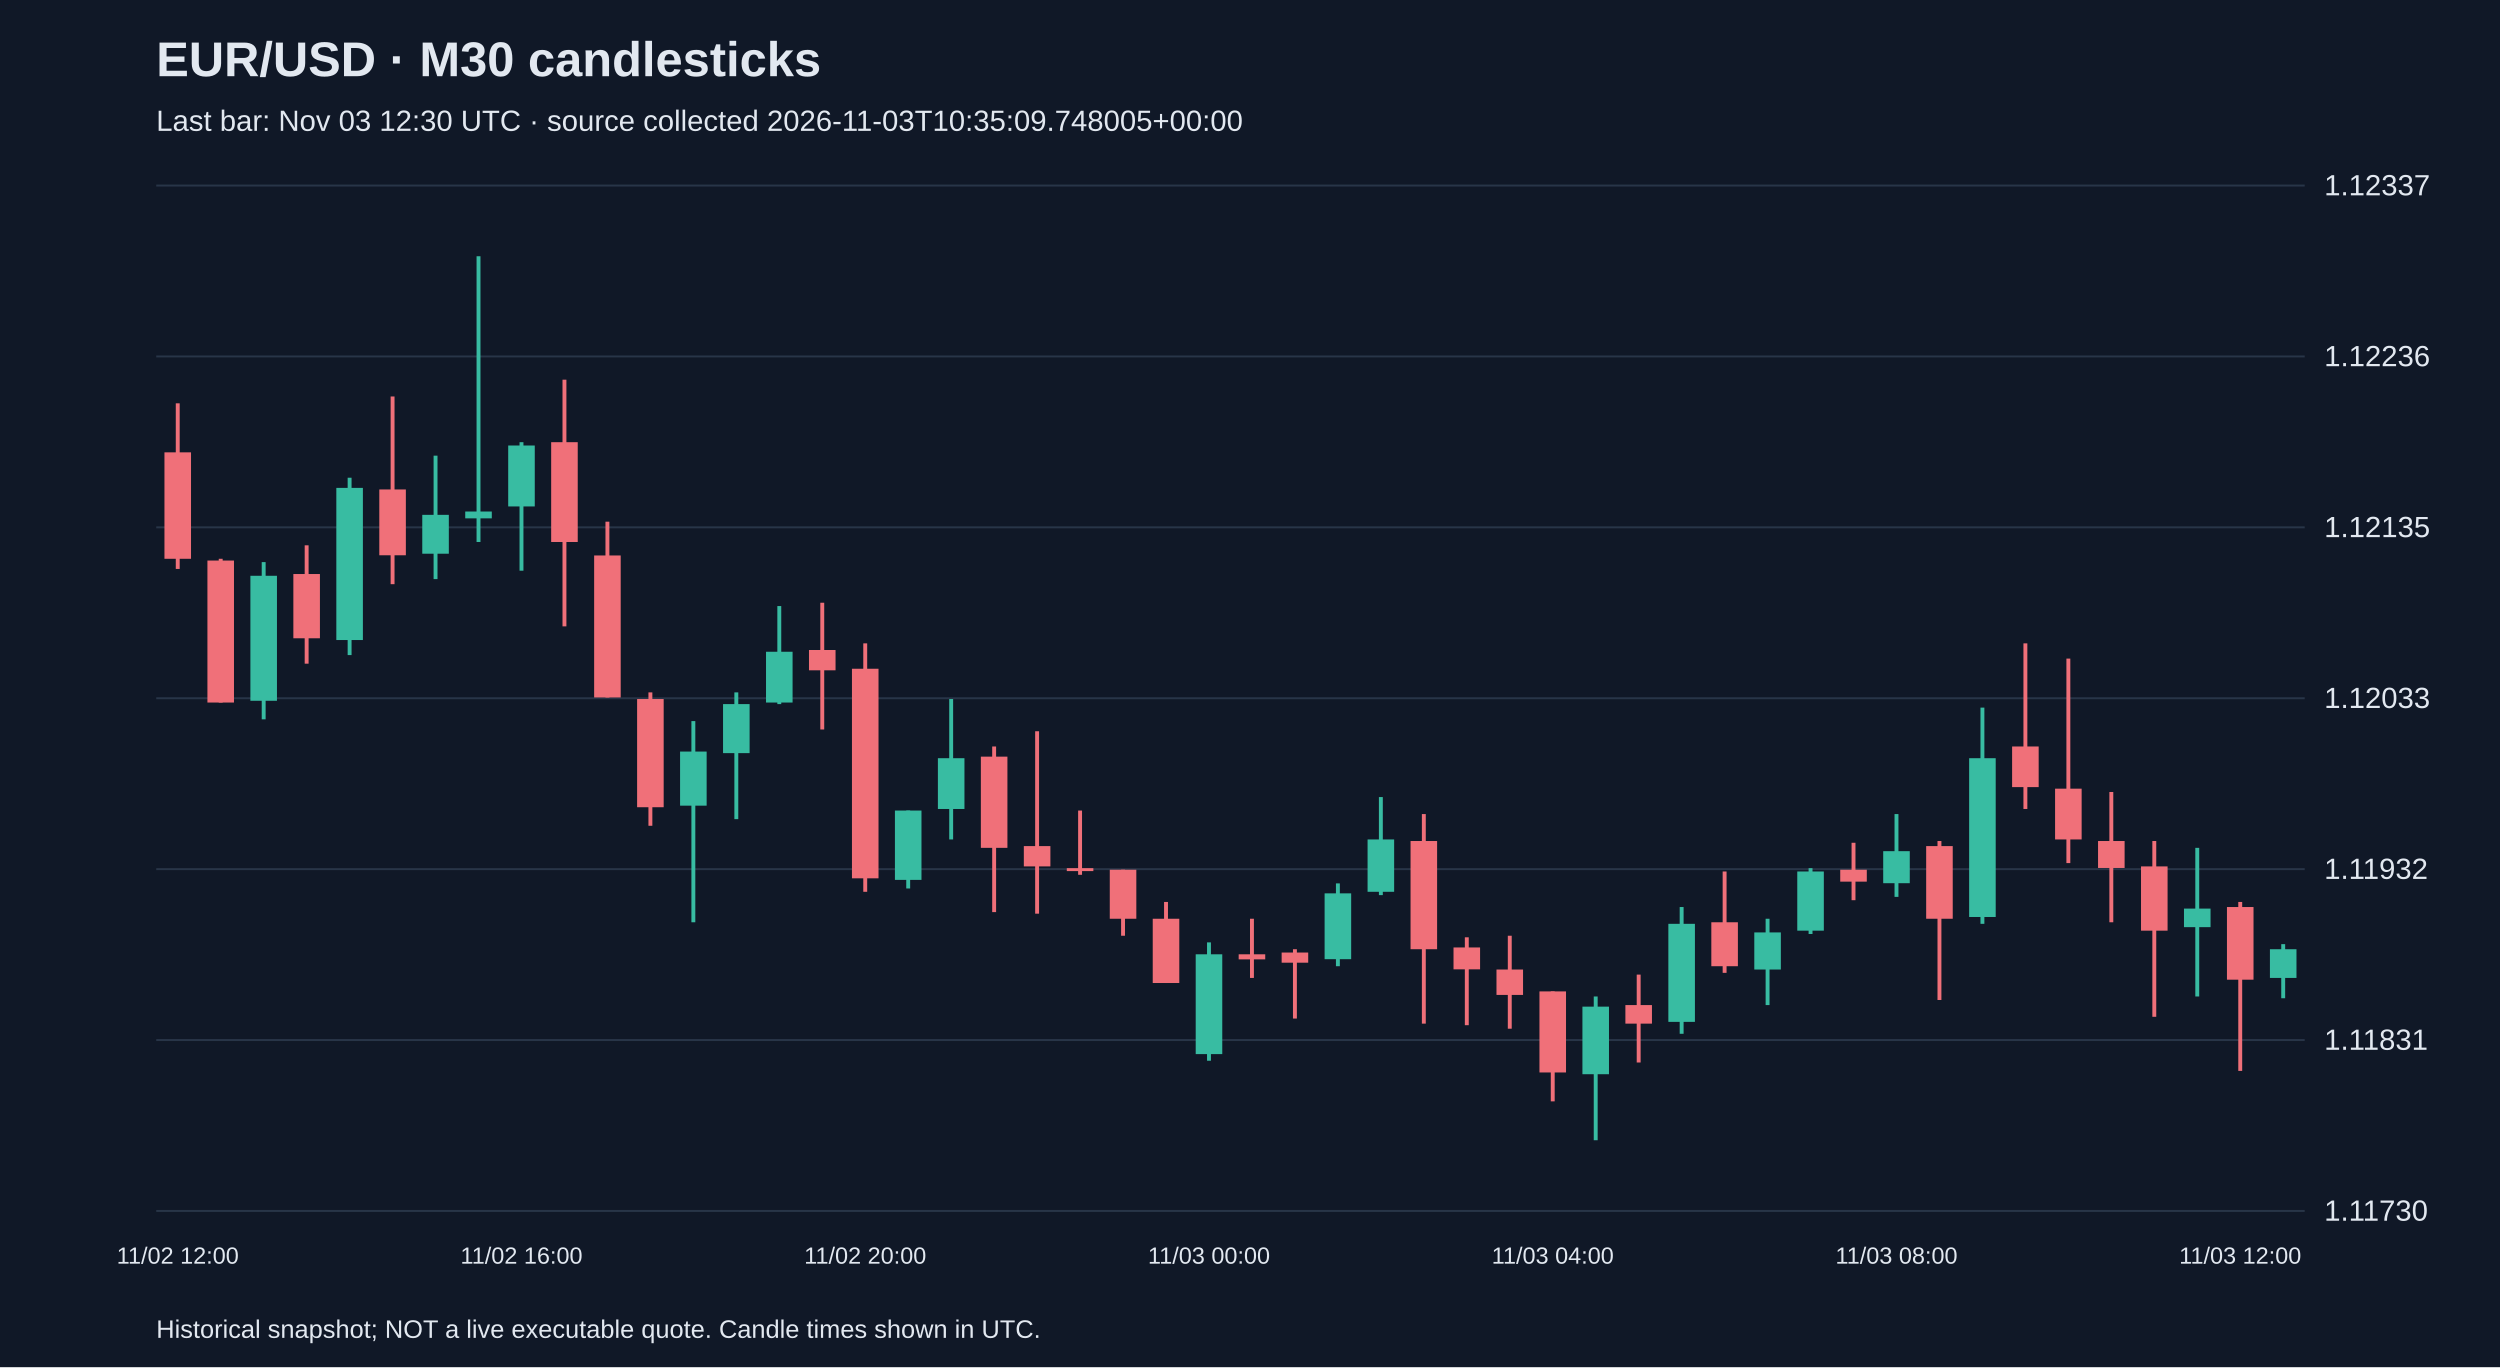
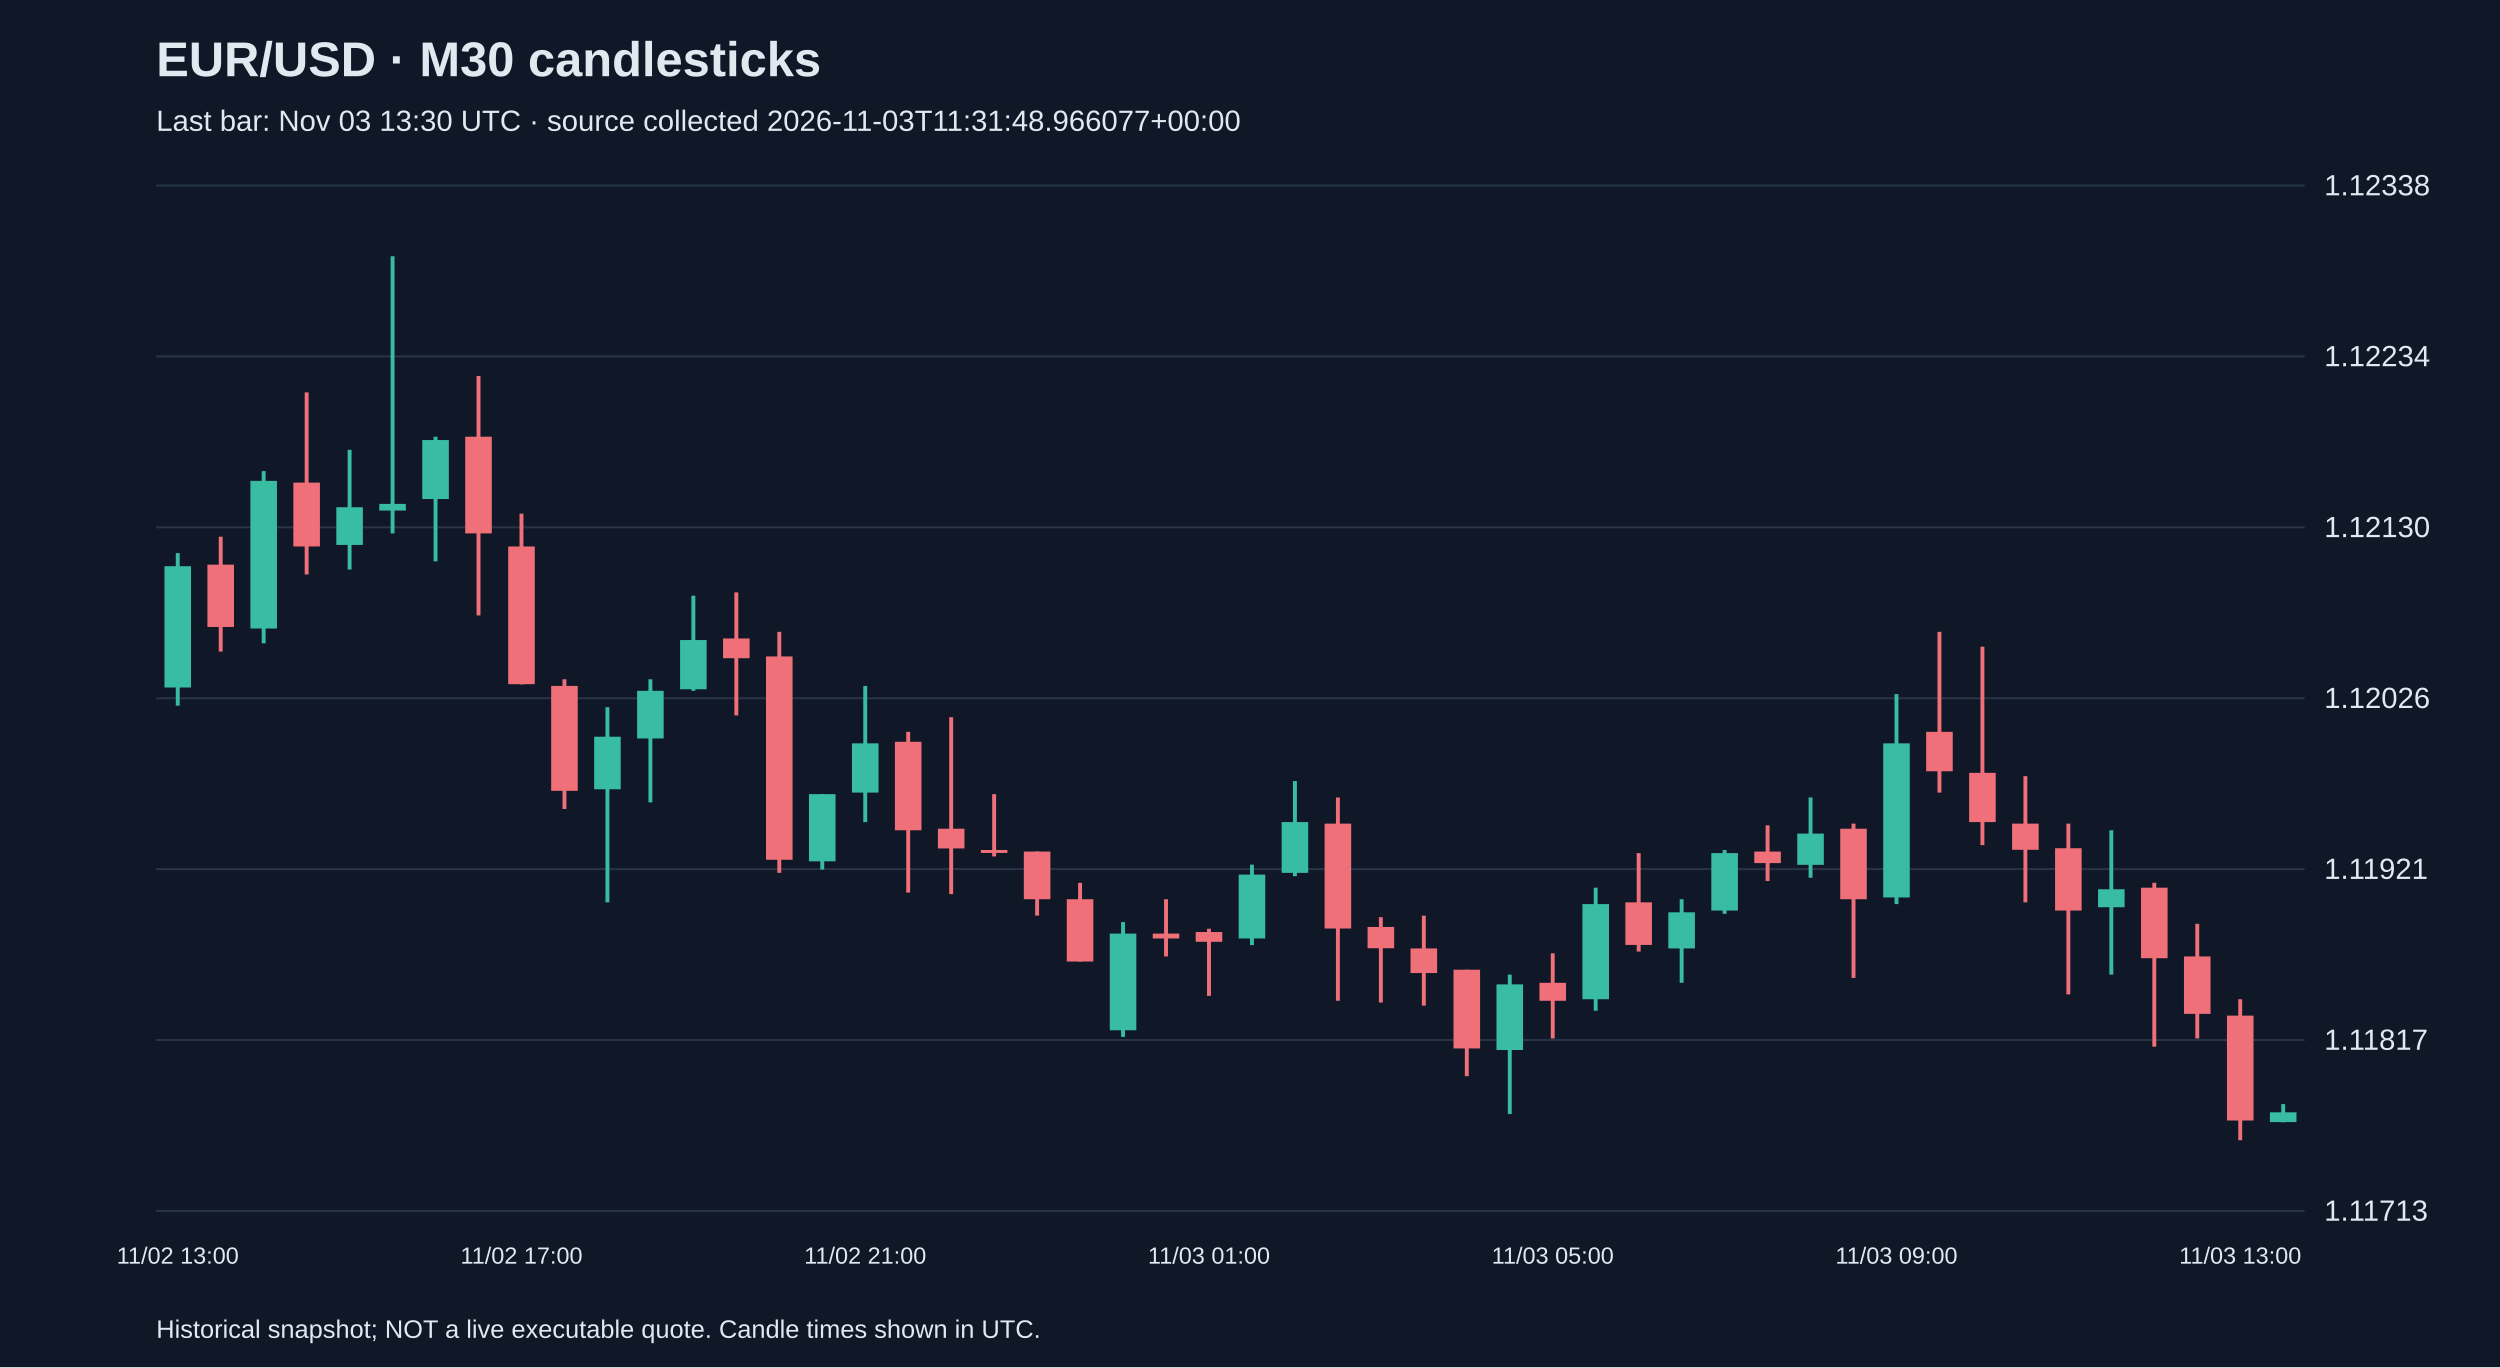
<svg xmlns="http://www.w3.org/2000/svg" viewBox="0 0 1280 700">
  <rect width="100%" height="100%" fill="#101827" />
  <style>text{font-family:Arial,sans-serif;fill:#e2e8f0}</style>
  <text x="80" y="39" font-size="25" font-weight="bold">EUR/USD · M30 candlesticks</text>
-   <text x="80" y="67" font-size="15" fill="#a6b1c5">Last bar: Nov 03 12:30 UTC · source collected 2026-11-03T10:35:09.748005+00:00</text>
+   <text x="80" y="67" font-size="15" fill="#a6b1c5">Last bar: Nov 03 13:30 UTC · source collected 2026-11-03T11:31:48.966077+00:00</text>
  <line x1="80" y1="620.0" x2="1180" y2="620.0" stroke="#283548" />
-   <text x="1190" y="625.0" font-size="15">1.11730</text>
+   <text x="1190" y="625.0" font-size="15">1.11713</text>
  <line x1="80" y1="532.5" x2="1180" y2="532.5" stroke="#283548" />
-   <text x="1190" y="537.5" font-size="15">1.11831</text>
+   <text x="1190" y="537.5" font-size="15">1.11817</text>
  <line x1="80" y1="445.0" x2="1180" y2="445.0" stroke="#283548" />
-   <text x="1190" y="450.0" font-size="15">1.11932</text>
+   <text x="1190" y="450.0" font-size="15">1.11921</text>
  <line x1="80" y1="357.5" x2="1180" y2="357.5" stroke="#283548" />
-   <text x="1190" y="362.5" font-size="15">1.12033</text>
+   <text x="1190" y="362.5" font-size="15">1.12026</text>
  <line x1="80" y1="270.0" x2="1180" y2="270.0" stroke="#283548" />
-   <text x="1190" y="275.0" font-size="15">1.12135</text>
+   <text x="1190" y="275.0" font-size="15">1.12130</text>
  <line x1="80" y1="182.5" x2="1180" y2="182.5" stroke="#283548" />
-   <text x="1190" y="187.5" font-size="15">1.12236</text>
+   <text x="1190" y="187.5" font-size="15">1.12234</text>
  <line x1="80" y1="95.0" x2="1180" y2="95.0" stroke="#283548" />
-   <text x="1190" y="100.0" font-size="15">1.12337</text>
-   <line x1="91.0" y1="206.5" x2="91.0" y2="291.3" stroke="#f07079" stroke-width="2" />
-   <rect x="84.2" y="231.6" width="13.6" height="54.5" fill="#f07079" />
-   <text x="91.0" y="647" text-anchor="middle" font-size="12">11/02 12:00</text>
-   <line x1="113.0" y1="286.1" x2="113.0" y2="359.7" stroke="#f07079" stroke-width="2" />
-   <rect x="106.2" y="287.0" width="13.6" height="72.7" fill="#f07079" />
-   <line x1="135.0" y1="287.8" x2="135.0" y2="368.3" stroke="#38bca2" stroke-width="2" />
-   <rect x="128.2" y="294.8" width="13.6" height="64.0" fill="#38bca2" />
-   <line x1="157.0" y1="279.2" x2="157.0" y2="339.8" stroke="#f07079" stroke-width="2" />
-   <rect x="150.2" y="293.9" width="13.6" height="32.9" fill="#f07079" />
-   <line x1="179.0" y1="244.6" x2="179.0" y2="335.4" stroke="#38bca2" stroke-width="2" />
-   <rect x="172.2" y="249.8" width="13.6" height="77.9" fill="#38bca2" />
-   <line x1="201.0" y1="203.0" x2="201.0" y2="299.1" stroke="#f07079" stroke-width="2" />
-   <rect x="194.2" y="250.6" width="13.6" height="33.7" fill="#f07079" />
-   <line x1="223.0" y1="233.3" x2="223.0" y2="296.5" stroke="#38bca2" stroke-width="2" />
-   <rect x="216.2" y="263.6" width="13.6" height="19.9" fill="#38bca2" />
-   <line x1="245.0" y1="131.2" x2="245.0" y2="277.5" stroke="#38bca2" stroke-width="2" />
-   <rect x="238.2" y="261.9" width="13.6" height="3.5" fill="#38bca2" />
-   <line x1="267.0" y1="226.4" x2="267.0" y2="292.2" stroke="#38bca2" stroke-width="2" />
-   <rect x="260.2" y="228.1" width="13.6" height="31.2" fill="#38bca2" />
-   <text x="267.0" y="647" text-anchor="middle" font-size="12">11/02 16:00</text>
-   <line x1="289.0" y1="194.4" x2="289.0" y2="320.7" stroke="#f07079" stroke-width="2" />
-   <rect x="282.2" y="226.4" width="13.6" height="51.1" fill="#f07079" />
-   <line x1="311.0" y1="267.1" x2="311.0" y2="357.1" stroke="#f07079" stroke-width="2" />
-   <rect x="304.2" y="284.4" width="13.6" height="72.7" fill="#f07079" />
-   <line x1="333.0" y1="354.5" x2="333.0" y2="422.8" stroke="#f07079" stroke-width="2" />
-   <rect x="326.2" y="357.9" width="13.6" height="55.4" fill="#f07079" />
-   <line x1="355.0" y1="369.2" x2="355.0" y2="472.2" stroke="#38bca2" stroke-width="2" />
-   <rect x="348.2" y="384.8" width="13.6" height="27.7" fill="#38bca2" />
-   <line x1="377.0" y1="354.5" x2="377.0" y2="419.4" stroke="#38bca2" stroke-width="2" />
-   <rect x="370.2" y="360.5" width="13.6" height="25.1" fill="#38bca2" />
-   <line x1="399.0" y1="310.3" x2="399.0" y2="360.5" stroke="#38bca2" stroke-width="2" />
-   <rect x="392.2" y="333.7" width="13.6" height="26.0" fill="#38bca2" />
-   <line x1="421.0" y1="308.6" x2="421.0" y2="373.5" stroke="#f07079" stroke-width="2" />
-   <rect x="414.2" y="332.8" width="13.6" height="10.4" fill="#f07079" />
-   <line x1="443.0" y1="329.4" x2="443.0" y2="456.6" stroke="#f07079" stroke-width="2" />
-   <rect x="436.2" y="342.4" width="13.6" height="107.3" fill="#f07079" />
-   <text x="443.0" y="647" text-anchor="middle" font-size="12">11/02 20:00</text>
-   <line x1="465.0" y1="415.0" x2="465.0" y2="454.9" stroke="#38bca2" stroke-width="2" />
-   <rect x="458.2" y="415.0" width="13.6" height="35.5" fill="#38bca2" />
-   <line x1="487.0" y1="357.9" x2="487.0" y2="429.8" stroke="#38bca2" stroke-width="2" />
-   <rect x="480.2" y="388.2" width="13.6" height="26.0" fill="#38bca2" />
-   <line x1="509.0" y1="382.2" x2="509.0" y2="467.0" stroke="#f07079" stroke-width="2" />
-   <rect x="502.2" y="387.4" width="13.6" height="46.7" fill="#f07079" />
-   <line x1="531.0" y1="374.4" x2="531.0" y2="467.8" stroke="#f07079" stroke-width="2" />
-   <rect x="524.2" y="433.2" width="13.6" height="10.4" fill="#f07079" />
-   <line x1="553.0" y1="415.0" x2="553.0" y2="447.9" stroke="#f07079" stroke-width="2" />
-   <rect x="546.2" y="444.5" width="13.6" height="1.5" fill="#f07079" />
-   <line x1="575.0" y1="445.3" x2="575.0" y2="479.1" stroke="#f07079" stroke-width="2" />
-   <rect x="568.2" y="445.3" width="13.6" height="25.1" fill="#f07079" />
-   <line x1="597.0" y1="461.8" x2="597.0" y2="503.3" stroke="#f07079" stroke-width="2" />
-   <rect x="590.2" y="470.4" width="13.6" height="32.9" fill="#f07079" />
-   <line x1="619.0" y1="482.5" x2="619.0" y2="543.1" stroke="#38bca2" stroke-width="2" />
-   <rect x="612.2" y="488.6" width="13.6" height="51.1" fill="#38bca2" />
-   <text x="619.0" y="647" text-anchor="middle" font-size="12">11/03 00:00</text>
-   <line x1="641.0" y1="470.4" x2="641.0" y2="500.7" stroke="#f07079" stroke-width="2" />
-   <rect x="634.2" y="488.6" width="13.6" height="2.6" fill="#f07079" />
-   <line x1="663.0" y1="486.0" x2="663.0" y2="521.5" stroke="#f07079" stroke-width="2" />
-   <rect x="656.2" y="487.7" width="13.6" height="5.2" fill="#f07079" />
-   <line x1="685.0" y1="452.3" x2="685.0" y2="494.7" stroke="#38bca2" stroke-width="2" />
-   <rect x="678.2" y="457.4" width="13.6" height="33.7" fill="#38bca2" />
-   <line x1="707.0" y1="408.1" x2="707.0" y2="458.3" stroke="#38bca2" stroke-width="2" />
-   <rect x="700.2" y="429.8" width="13.6" height="26.8" fill="#38bca2" />
-   <line x1="729.0" y1="416.8" x2="729.0" y2="524.1" stroke="#f07079" stroke-width="2" />
-   <rect x="722.2" y="430.6" width="13.6" height="55.4" fill="#f07079" />
-   <line x1="751.0" y1="479.9" x2="751.0" y2="524.9" stroke="#f07079" stroke-width="2" />
-   <rect x="744.2" y="485.1" width="13.6" height="11.2" fill="#f07079" />
-   <line x1="773.0" y1="479.1" x2="773.0" y2="526.7" stroke="#f07079" stroke-width="2" />
-   <rect x="766.2" y="496.4" width="13.6" height="13.0" fill="#f07079" />
-   <line x1="795.0" y1="507.6" x2="795.0" y2="563.9" stroke="#f07079" stroke-width="2" />
-   <rect x="788.2" y="507.6" width="13.6" height="41.5" fill="#f07079" />
-   <text x="795.0" y="647" text-anchor="middle" font-size="12">11/03 04:00</text>
-   <line x1="817.0" y1="510.2" x2="817.0" y2="583.8" stroke="#38bca2" stroke-width="2" />
-   <rect x="810.2" y="515.4" width="13.6" height="34.6" fill="#38bca2" />
-   <line x1="839.0" y1="499.0" x2="839.0" y2="544.0" stroke="#f07079" stroke-width="2" />
-   <rect x="832.2" y="514.6" width="13.6" height="9.5" fill="#f07079" />
-   <line x1="861.0" y1="464.4" x2="861.0" y2="529.3" stroke="#38bca2" stroke-width="2" />
-   <rect x="854.2" y="473.0" width="13.6" height="50.2" fill="#38bca2" />
-   <line x1="883.0" y1="446.2" x2="883.0" y2="498.1" stroke="#f07079" stroke-width="2" />
-   <rect x="876.2" y="472.2" width="13.6" height="22.5" fill="#f07079" />
-   <line x1="905.0" y1="470.4" x2="905.0" y2="514.6" stroke="#38bca2" stroke-width="2" />
-   <rect x="898.2" y="477.4" width="13.6" height="19.0" fill="#38bca2" />
-   <line x1="927.0" y1="444.5" x2="927.0" y2="478.2" stroke="#38bca2" stroke-width="2" />
-   <rect x="920.2" y="446.2" width="13.6" height="30.3" fill="#38bca2" />
-   <line x1="949.0" y1="431.5" x2="949.0" y2="460.9" stroke="#f07079" stroke-width="2" />
-   <rect x="942.2" y="445.3" width="13.6" height="6.1" fill="#f07079" />
-   <line x1="971.0" y1="416.8" x2="971.0" y2="459.2" stroke="#38bca2" stroke-width="2" />
-   <rect x="964.2" y="435.8" width="13.6" height="16.4" fill="#38bca2" />
-   <text x="971.0" y="647" text-anchor="middle" font-size="12">11/03 08:00</text>
-   <line x1="993.0" y1="430.6" x2="993.0" y2="512.0" stroke="#f07079" stroke-width="2" />
-   <rect x="986.2" y="433.2" width="13.6" height="37.2" fill="#f07079" />
-   <line x1="1015.0" y1="362.3" x2="1015.0" y2="473.0" stroke="#38bca2" stroke-width="2" />
-   <rect x="1008.2" y="388.2" width="13.6" height="81.3" fill="#38bca2" />
-   <line x1="1037.0" y1="329.4" x2="1037.0" y2="414.2" stroke="#f07079" stroke-width="2" />
-   <rect x="1030.2" y="382.2" width="13.6" height="20.8" fill="#f07079" />
-   <line x1="1059.0" y1="337.2" x2="1059.0" y2="441.9" stroke="#f07079" stroke-width="2" />
-   <rect x="1052.2" y="403.8" width="13.6" height="26.0" fill="#f07079" />
-   <line x1="1081.0" y1="405.5" x2="1081.0" y2="472.2" stroke="#f07079" stroke-width="2" />
-   <rect x="1074.2" y="430.6" width="13.6" height="13.8" fill="#f07079" />
-   <line x1="1103.0" y1="430.6" x2="1103.0" y2="520.6" stroke="#f07079" stroke-width="2" />
-   <rect x="1096.2" y="443.6" width="13.6" height="32.9" fill="#f07079" />
-   <line x1="1125.0" y1="434.1" x2="1125.0" y2="510.2" stroke="#38bca2" stroke-width="2" />
-   <rect x="1118.2" y="465.2" width="13.6" height="9.5" fill="#38bca2" />
-   <line x1="1147.0" y1="461.8" x2="1147.0" y2="548.3" stroke="#f07079" stroke-width="2" />
-   <rect x="1140.2" y="464.4" width="13.6" height="37.2" fill="#f07079" />
-   <text x="1147.0" y="647" text-anchor="middle" font-size="12">11/03 12:00</text>
-   <line x1="1169.0" y1="483.4" x2="1169.0" y2="511.1" stroke="#38bca2" stroke-width="2" />
-   <rect x="1162.2" y="486.0" width="13.6" height="14.7" fill="#38bca2" />
+   <text x="1190" y="100.0" font-size="15">1.12338</text>
+   <line x1="91.0" y1="283.2" x2="91.0" y2="361.3" stroke="#38bca2" stroke-width="2" />
+   <rect x="84.2" y="289.9" width="13.6" height="62.1" fill="#38bca2" />
+   <text x="91.0" y="647" text-anchor="middle" font-size="12">11/02 13:00</text>
+   <line x1="113.0" y1="274.8" x2="113.0" y2="333.6" stroke="#f07079" stroke-width="2" />
+   <rect x="106.2" y="289.1" width="13.6" height="31.9" fill="#f07079" />
+   <line x1="135.0" y1="241.2" x2="135.0" y2="329.4" stroke="#38bca2" stroke-width="2" />
+   <rect x="128.2" y="246.2" width="13.6" height="75.6" fill="#38bca2" />
+   <line x1="157.0" y1="200.9" x2="157.0" y2="294.1" stroke="#f07079" stroke-width="2" />
+   <rect x="150.2" y="247.1" width="13.6" height="32.7" fill="#f07079" />
+   <line x1="179.0" y1="230.3" x2="179.0" y2="291.6" stroke="#38bca2" stroke-width="2" />
+   <rect x="172.2" y="259.7" width="13.6" height="19.3" fill="#38bca2" />
+   <line x1="201.0" y1="131.2" x2="201.0" y2="273.1" stroke="#38bca2" stroke-width="2" />
+   <rect x="194.2" y="258.0" width="13.6" height="3.4" fill="#38bca2" />
+   <line x1="223.0" y1="223.6" x2="223.0" y2="287.4" stroke="#38bca2" stroke-width="2" />
+   <rect x="216.2" y="225.3" width="13.6" height="30.2" fill="#38bca2" />
+   <line x1="245.0" y1="192.5" x2="245.0" y2="315.1" stroke="#f07079" stroke-width="2" />
+   <rect x="238.2" y="223.6" width="13.6" height="49.5" fill="#f07079" />
+   <line x1="267.0" y1="263.0" x2="267.0" y2="350.4" stroke="#f07079" stroke-width="2" />
+   <rect x="260.2" y="279.8" width="13.6" height="70.5" fill="#f07079" />
+   <text x="267.0" y="647" text-anchor="middle" font-size="12">11/02 17:00</text>
+   <line x1="289.0" y1="347.8" x2="289.0" y2="414.2" stroke="#f07079" stroke-width="2" />
+   <rect x="282.2" y="351.2" width="13.6" height="53.7" fill="#f07079" />
+   <line x1="311.0" y1="362.1" x2="311.0" y2="462.0" stroke="#38bca2" stroke-width="2" />
+   <rect x="304.2" y="377.2" width="13.6" height="26.9" fill="#38bca2" />
+   <line x1="333.0" y1="347.8" x2="333.0" y2="410.8" stroke="#38bca2" stroke-width="2" />
+   <rect x="326.2" y="353.7" width="13.6" height="24.4" fill="#38bca2" />
+   <line x1="355.0" y1="305.0" x2="355.0" y2="353.7" stroke="#38bca2" stroke-width="2" />
+   <rect x="348.2" y="327.7" width="13.6" height="25.2" fill="#38bca2" />
+   <line x1="377.0" y1="303.3" x2="377.0" y2="366.3" stroke="#f07079" stroke-width="2" />
+   <rect x="370.2" y="326.9" width="13.6" height="10.1" fill="#f07079" />
+   <line x1="399.0" y1="323.5" x2="399.0" y2="446.9" stroke="#f07079" stroke-width="2" />
+   <rect x="392.2" y="336.1" width="13.6" height="104.1" fill="#f07079" />
+   <line x1="421.0" y1="406.6" x2="421.0" y2="445.2" stroke="#38bca2" stroke-width="2" />
+   <rect x="414.2" y="406.6" width="13.6" height="34.4" fill="#38bca2" />
+   <line x1="443.0" y1="351.2" x2="443.0" y2="420.9" stroke="#38bca2" stroke-width="2" />
+   <rect x="436.2" y="380.6" width="13.6" height="25.2" fill="#38bca2" />
+   <text x="443.0" y="647" text-anchor="middle" font-size="12">11/02 21:00</text>
+   <line x1="465.0" y1="374.7" x2="465.0" y2="457.0" stroke="#f07079" stroke-width="2" />
+   <rect x="458.2" y="379.8" width="13.6" height="45.3" fill="#f07079" />
+   <line x1="487.0" y1="367.2" x2="487.0" y2="457.8" stroke="#f07079" stroke-width="2" />
+   <rect x="480.2" y="424.3" width="13.6" height="10.1" fill="#f07079" />
+   <line x1="509.0" y1="406.6" x2="509.0" y2="438.5" stroke="#f07079" stroke-width="2" />
+   <rect x="502.2" y="435.2" width="13.6" height="1.5" fill="#f07079" />
+   <line x1="531.0" y1="436.0" x2="531.0" y2="468.8" stroke="#f07079" stroke-width="2" />
+   <rect x="524.2" y="436.0" width="13.6" height="24.4" fill="#f07079" />
+   <line x1="553.0" y1="452.0" x2="553.0" y2="492.3" stroke="#f07079" stroke-width="2" />
+   <rect x="546.2" y="460.4" width="13.6" height="31.9" fill="#f07079" />
+   <line x1="575.0" y1="472.1" x2="575.0" y2="530.9" stroke="#38bca2" stroke-width="2" />
+   <rect x="568.2" y="478.0" width="13.6" height="49.5" fill="#38bca2" />
+   <line x1="597.0" y1="460.4" x2="597.0" y2="489.7" stroke="#f07079" stroke-width="2" />
+   <rect x="590.2" y="478.0" width="13.6" height="2.5" fill="#f07079" />
+   <line x1="619.0" y1="475.5" x2="619.0" y2="509.9" stroke="#f07079" stroke-width="2" />
+   <rect x="612.2" y="477.2" width="13.6" height="5.0" fill="#f07079" />
+   <text x="619.0" y="647" text-anchor="middle" font-size="12">11/03 01:00</text>
+   <line x1="641.0" y1="442.7" x2="641.0" y2="483.9" stroke="#38bca2" stroke-width="2" />
+   <rect x="634.2" y="447.8" width="13.6" height="32.7" fill="#38bca2" />
+   <line x1="663.0" y1="399.9" x2="663.0" y2="448.6" stroke="#38bca2" stroke-width="2" />
+   <rect x="656.2" y="420.9" width="13.6" height="26.0" fill="#38bca2" />
+   <line x1="685.0" y1="408.3" x2="685.0" y2="512.4" stroke="#f07079" stroke-width="2" />
+   <rect x="678.2" y="421.7" width="13.6" height="53.7" fill="#f07079" />
+   <line x1="707.0" y1="469.6" x2="707.0" y2="513.3" stroke="#f07079" stroke-width="2" />
+   <rect x="700.2" y="474.6" width="13.6" height="10.9" fill="#f07079" />
+   <line x1="729.0" y1="468.8" x2="729.0" y2="514.9" stroke="#f07079" stroke-width="2" />
+   <rect x="722.2" y="485.6" width="13.6" height="12.6" fill="#f07079" />
+   <line x1="751.0" y1="496.5" x2="751.0" y2="551.0" stroke="#f07079" stroke-width="2" />
+   <rect x="744.2" y="496.5" width="13.6" height="40.3" fill="#f07079" />
+   <line x1="773.0" y1="499.0" x2="773.0" y2="570.4" stroke="#38bca2" stroke-width="2" />
+   <rect x="766.2" y="504.0" width="13.6" height="33.6" fill="#38bca2" />
+   <line x1="795.0" y1="488.1" x2="795.0" y2="531.7" stroke="#f07079" stroke-width="2" />
+   <rect x="788.2" y="503.2" width="13.6" height="9.2" fill="#f07079" />
+   <text x="795.0" y="647" text-anchor="middle" font-size="12">11/03 05:00</text>
+   <line x1="817.0" y1="454.5" x2="817.0" y2="517.5" stroke="#38bca2" stroke-width="2" />
+   <rect x="810.2" y="462.9" width="13.6" height="48.7" fill="#38bca2" />
+   <line x1="839.0" y1="436.8" x2="839.0" y2="487.2" stroke="#f07079" stroke-width="2" />
+   <rect x="832.2" y="462.0" width="13.6" height="21.8" fill="#f07079" />
+   <line x1="861.0" y1="460.4" x2="861.0" y2="503.2" stroke="#38bca2" stroke-width="2" />
+   <rect x="854.2" y="467.1" width="13.6" height="18.5" fill="#38bca2" />
+   <line x1="883.0" y1="435.2" x2="883.0" y2="467.9" stroke="#38bca2" stroke-width="2" />
+   <rect x="876.2" y="436.8" width="13.6" height="29.4" fill="#38bca2" />
+   <line x1="905.0" y1="422.6" x2="905.0" y2="451.1" stroke="#f07079" stroke-width="2" />
+   <rect x="898.2" y="436.0" width="13.6" height="5.9" fill="#f07079" />
+   <line x1="927.0" y1="408.3" x2="927.0" y2="449.4" stroke="#38bca2" stroke-width="2" />
+   <rect x="920.2" y="426.8" width="13.6" height="16.0" fill="#38bca2" />
+   <line x1="949.0" y1="421.7" x2="949.0" y2="500.7" stroke="#f07079" stroke-width="2" />
+   <rect x="942.2" y="424.3" width="13.6" height="36.1" fill="#f07079" />
+   <line x1="971.0" y1="355.4" x2="971.0" y2="462.9" stroke="#38bca2" stroke-width="2" />
+   <rect x="964.2" y="380.6" width="13.6" height="78.9" fill="#38bca2" />
+   <text x="971.0" y="647" text-anchor="middle" font-size="12">11/03 09:00</text>
+   <line x1="993.0" y1="323.5" x2="993.0" y2="405.8" stroke="#f07079" stroke-width="2" />
+   <rect x="986.2" y="374.7" width="13.6" height="20.2" fill="#f07079" />
+   <line x1="1015.0" y1="331.1" x2="1015.0" y2="432.7" stroke="#f07079" stroke-width="2" />
+   <rect x="1008.2" y="395.7" width="13.6" height="25.2" fill="#f07079" />
+   <line x1="1037.0" y1="397.4" x2="1037.0" y2="462.0" stroke="#f07079" stroke-width="2" />
+   <rect x="1030.2" y="421.7" width="13.6" height="13.4" fill="#f07079" />
+   <line x1="1059.0" y1="421.7" x2="1059.0" y2="509.1" stroke="#f07079" stroke-width="2" />
+   <rect x="1052.2" y="434.3" width="13.6" height="31.9" fill="#f07079" />
+   <line x1="1081.0" y1="425.1" x2="1081.0" y2="499.0" stroke="#38bca2" stroke-width="2" />
+   <rect x="1074.2" y="455.3" width="13.6" height="9.2" fill="#38bca2" />
+   <line x1="1103.0" y1="452.0" x2="1103.0" y2="535.9" stroke="#f07079" stroke-width="2" />
+   <rect x="1096.2" y="454.5" width="13.6" height="36.1" fill="#f07079" />
+   <line x1="1125.0" y1="473.0" x2="1125.0" y2="531.7" stroke="#f07079" stroke-width="2" />
+   <rect x="1118.2" y="489.7" width="13.6" height="29.4" fill="#f07079" />
+   <line x1="1147.0" y1="511.6" x2="1147.0" y2="583.8" stroke="#f07079" stroke-width="2" />
+   <rect x="1140.2" y="520.0" width="13.6" height="53.7" fill="#f07079" />
+   <text x="1147.0" y="647" text-anchor="middle" font-size="12">11/03 13:00</text>
+   <line x1="1169.0" y1="565.3" x2="1169.0" y2="574.6" stroke="#38bca2" stroke-width="2" />
+   <rect x="1162.2" y="569.5" width="13.6" height="5.0" fill="#38bca2" />
  <text x="80" y="685" font-size="13">Historical snapshot; NOT a live executable quote. Candle times shown in UTC.</text>
</svg>
